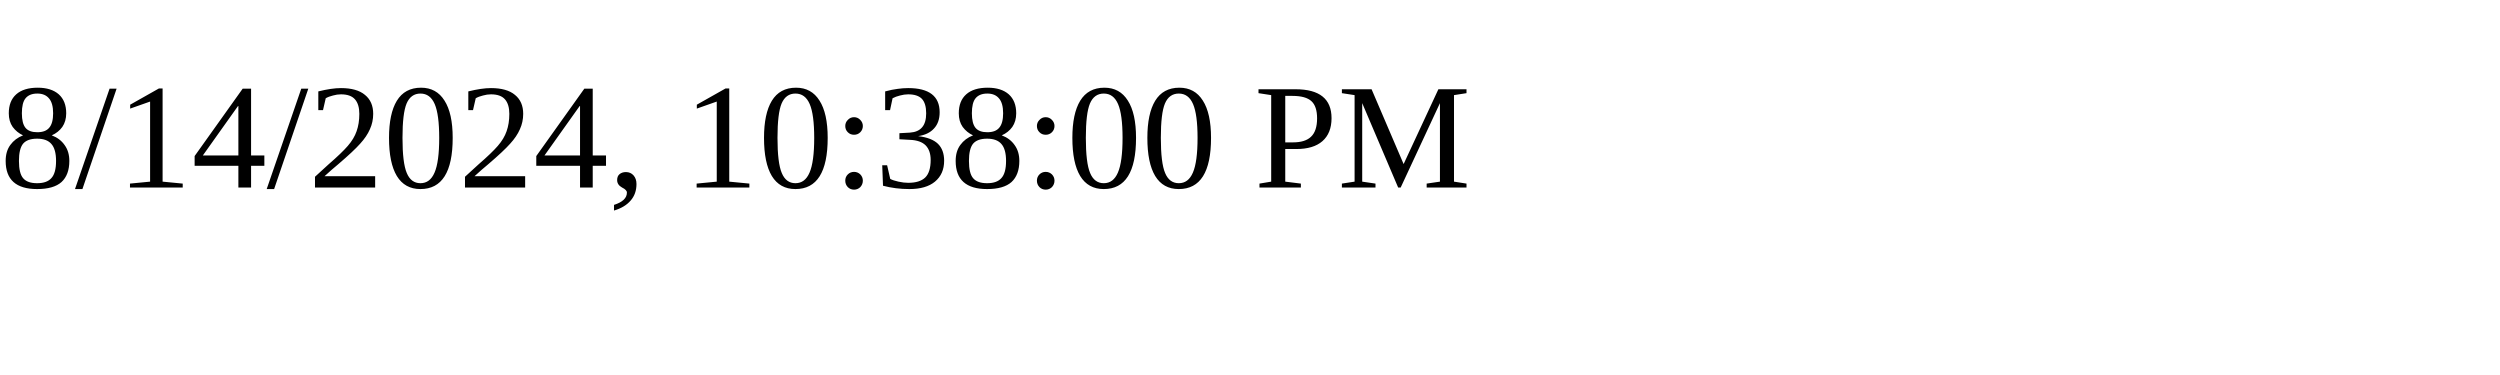
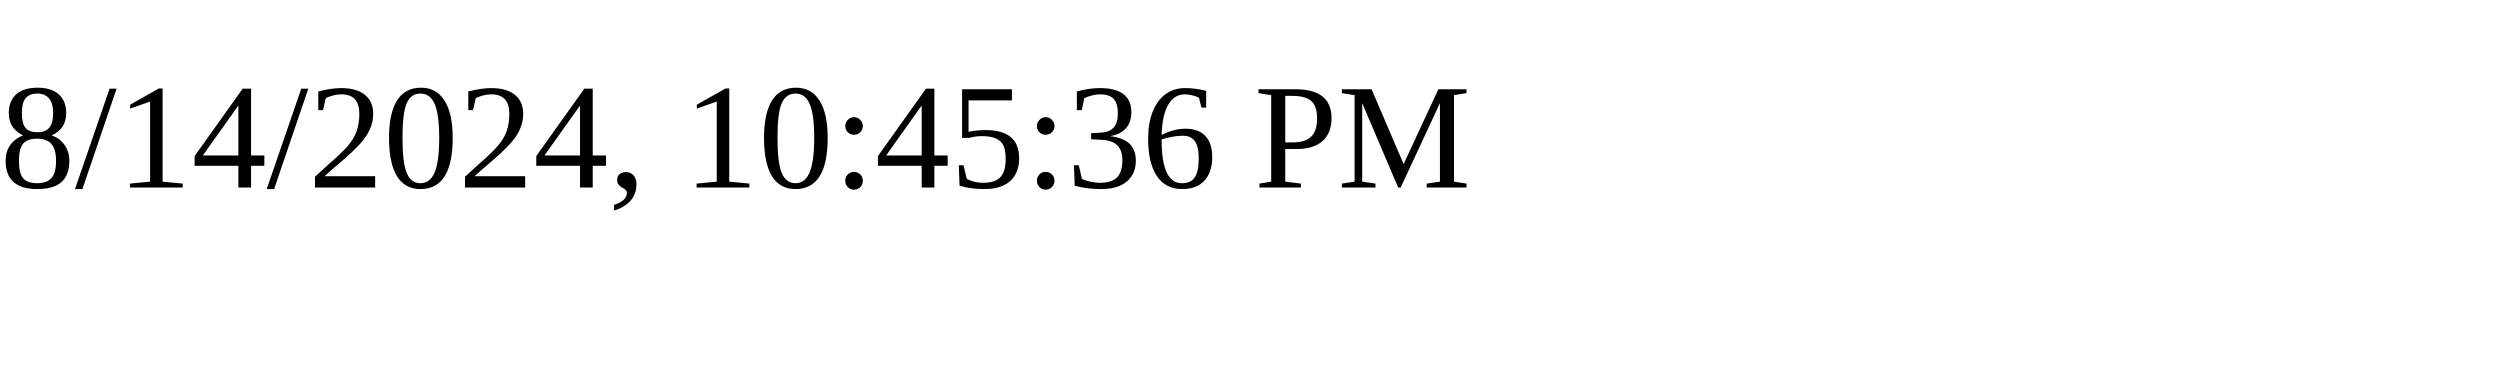
<svg xmlns="http://www.w3.org/2000/svg" height="30" width="200">
-   <text x="0" y="15">8/14/2024, 10:38:00 PM</text>
+   <text x="0" y="15">8/14/2024, 10:45:36 PM</text>
</svg>
